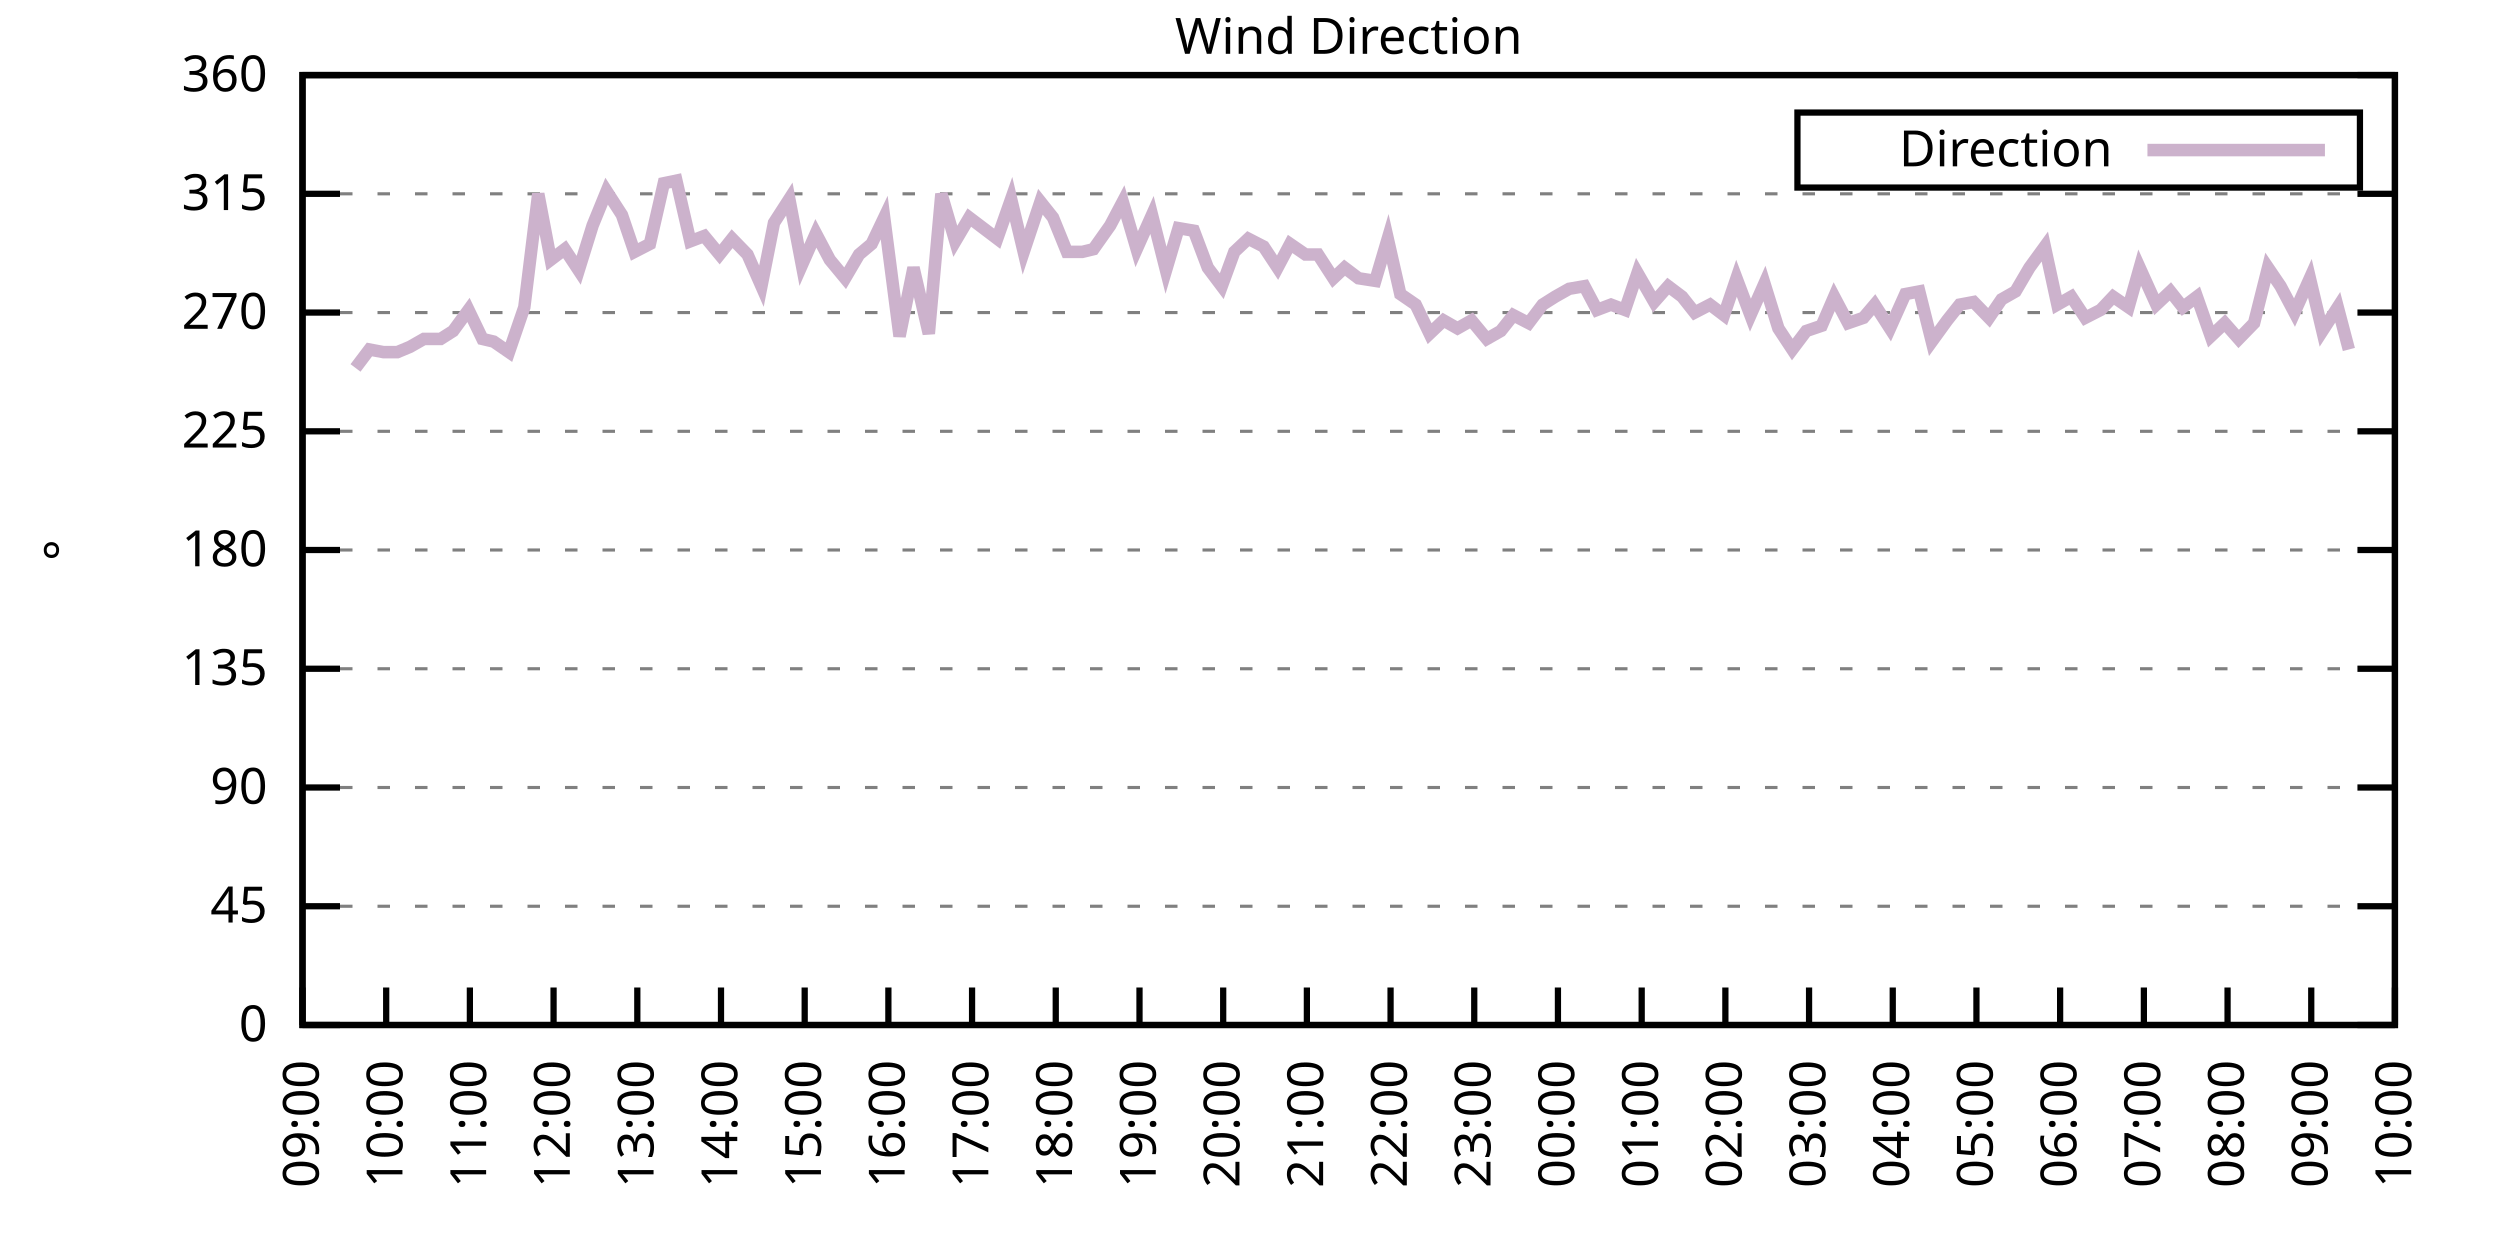
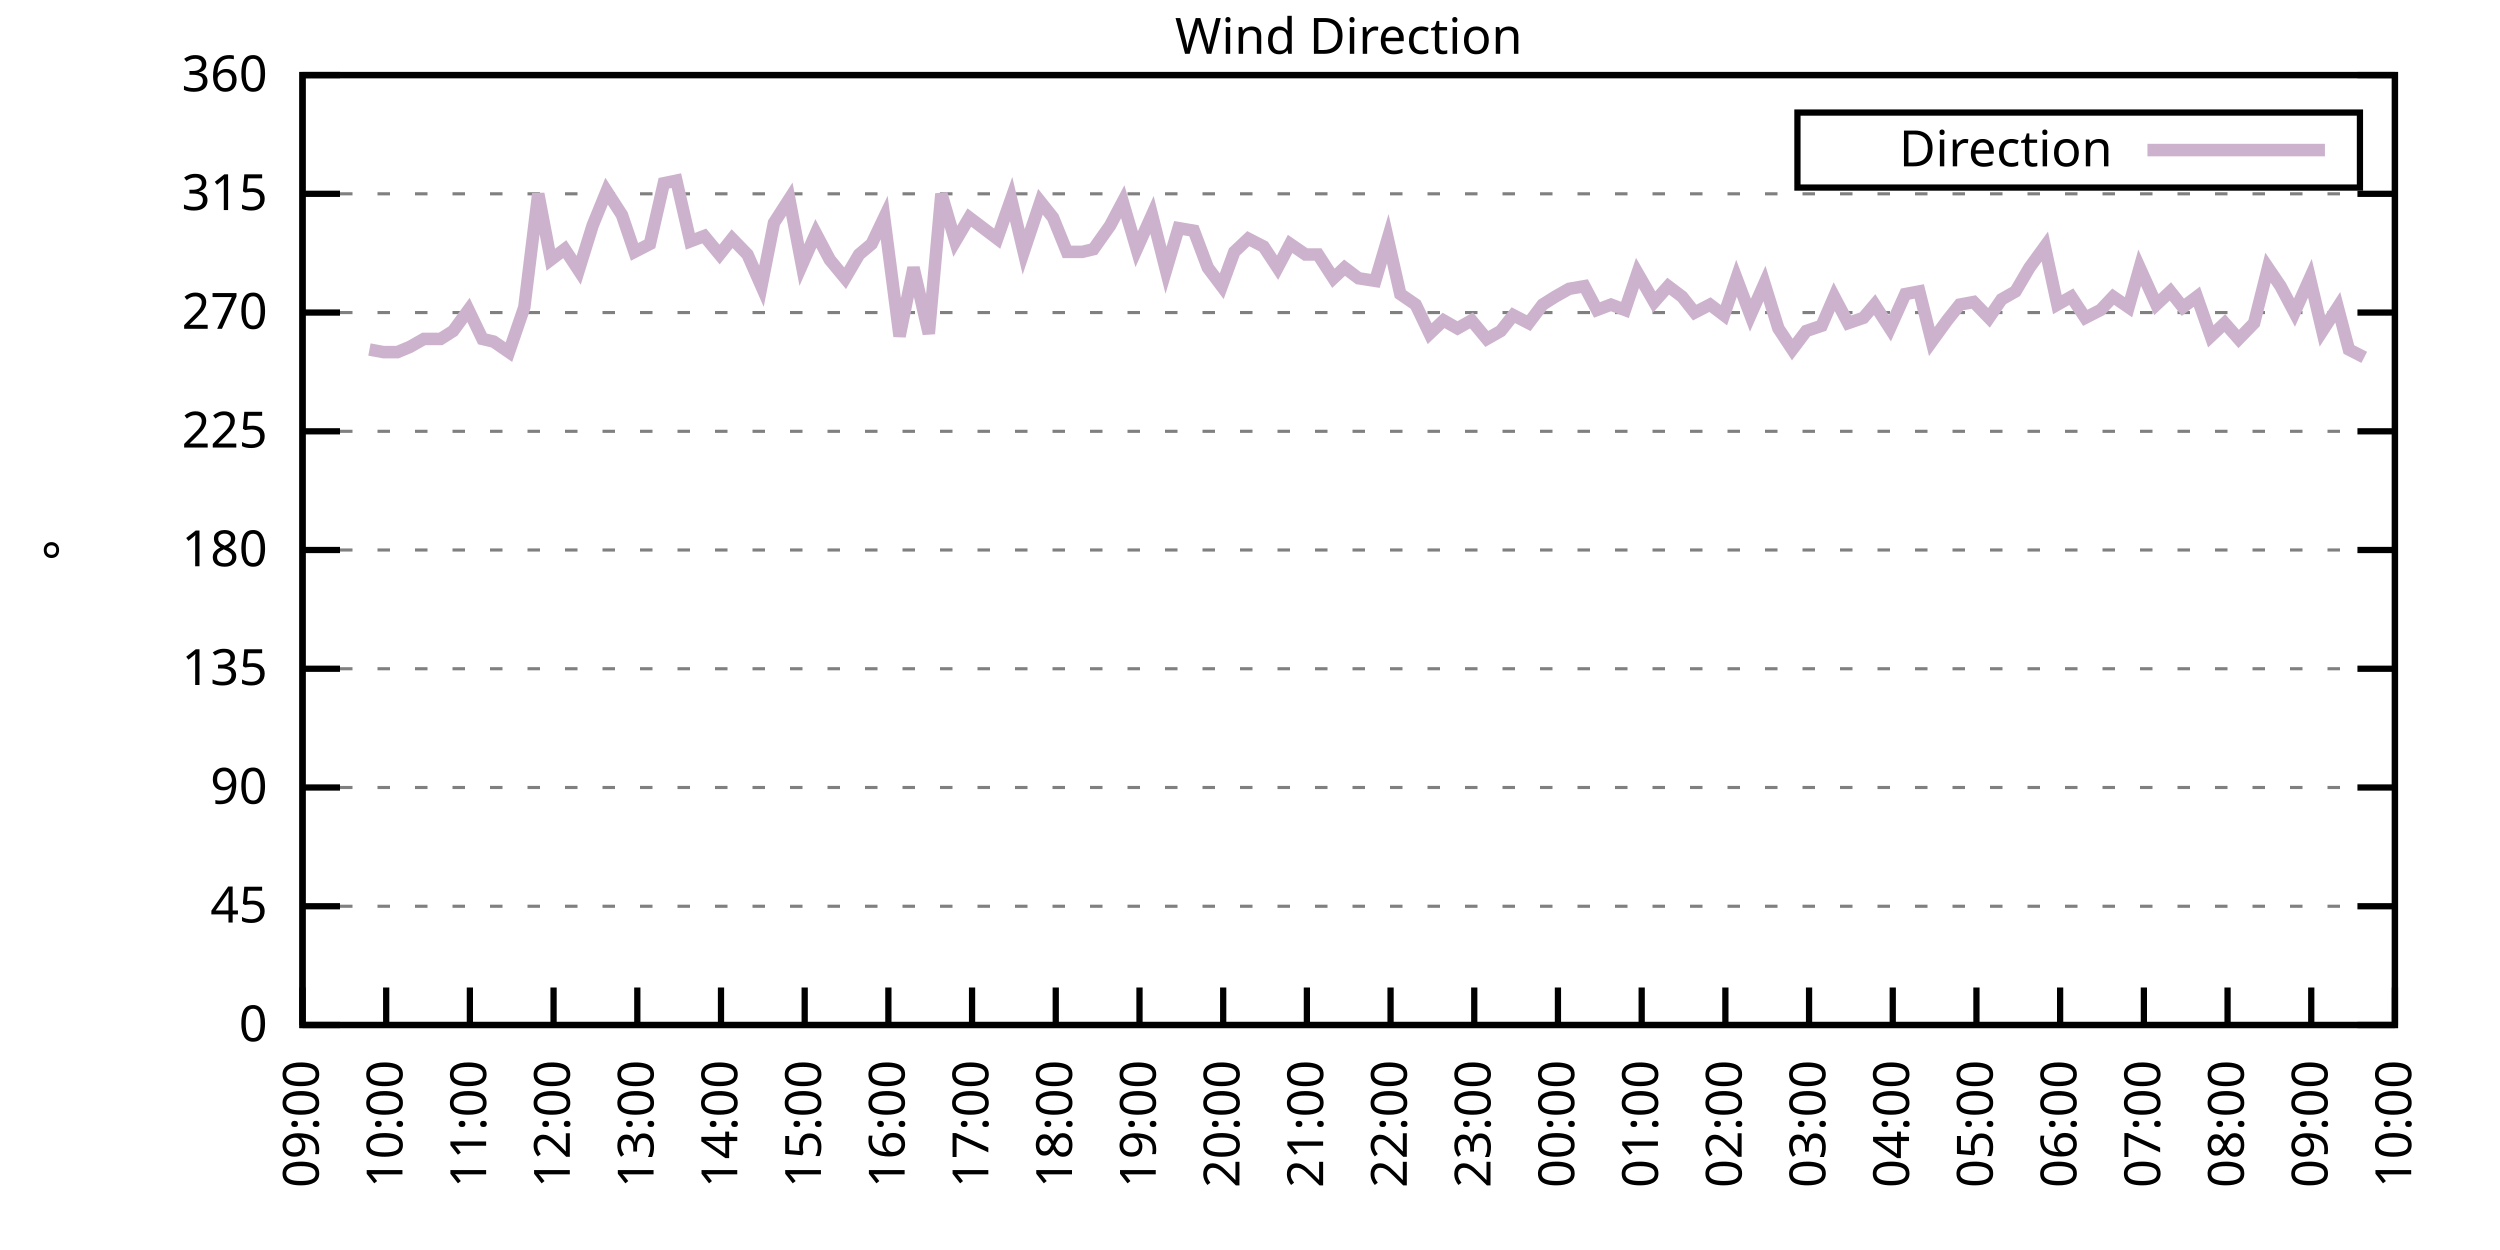
<svg xmlns="http://www.w3.org/2000/svg" xmlns:xlink="http://www.w3.org/1999/xlink" width="400" height="200" viewBox="0 0 400 200">
  <g id="gnuplot_canvas">
    <rect x="0" y="0" width="400" height="200" fill="none" />
    <defs>
      <circle id="gpDot" r="0.5" stroke-width="0.5" stroke="currentColor" />
      <path id="gpPt0" stroke-width="0.333" stroke="currentColor" d="M-1,0 h2 M0,-1 v2" />
      <path id="gpPt1" stroke-width="0.333" stroke="currentColor" d="M-1,-1 L1,1 M1,-1 L-1,1" />
      <path id="gpPt2" stroke-width="0.333" stroke="currentColor" d="M-1,0 L1,0 M0,-1 L0,1 M-1,-1 L1,1 M-1,1 L1,-1" />
      <rect id="gpPt3" stroke-width="0.333" stroke="currentColor" x="-1" y="-1" width="2" height="2" />
      <rect id="gpPt4" stroke-width="0.333" stroke="currentColor" fill="currentColor" x="-1" y="-1" width="2" height="2" />
      <circle id="gpPt5" stroke-width="0.333" stroke="currentColor" cx="0" cy="0" r="1" />
      <use xlink:href="#gpPt5" id="gpPt6" fill="currentColor" stroke="none" />
      <path id="gpPt7" stroke-width="0.333" stroke="currentColor" d="M0,-1.33 L-1.33,0.67 L1.33,0.67 z" />
      <use xlink:href="#gpPt7" id="gpPt8" fill="currentColor" stroke="none" />
      <use xlink:href="#gpPt7" id="gpPt9" stroke="currentColor" transform="rotate(180)" />
      <use xlink:href="#gpPt9" id="gpPt10" fill="currentColor" stroke="none" />
      <use xlink:href="#gpPt3" id="gpPt11" stroke="currentColor" transform="rotate(45)" />
      <use xlink:href="#gpPt11" id="gpPt12" fill="currentColor" stroke="none" />
      <path id="gpPt13" stroke-width="0.333" stroke="currentColor" d="M0,1.330 L1.265,0.411 L0.782,-1.067 L-0.782,-1.076 L-1.265,0.411 z" />
      <use xlink:href="#gpPt13" id="gpPt14" fill="currentColor" stroke="none" />
      <filter id="textbox" filterUnits="objectBoundingBox" x="0" y="0" height="1" width="1">
        <feFlood flood-color="white" flood-opacity="1" result="bgnd" />
        <feComposite in="SourceGraphic" in2="bgnd" operator="atop" />
      </filter>
      <filter id="greybox" filterUnits="objectBoundingBox" x="0" y="0" height="1" width="1">
        <feFlood flood-color="lightgrey" flood-opacity="1" result="grey" />
        <feComposite in="SourceGraphic" in2="grey" operator="atop" />
      </filter>
    </defs>
    <g fill="none" color="white" stroke="currentColor" stroke-width="1.00" stroke-linecap="butt" stroke-linejoin="miter">
</g>
    <g fill="none" color="black" stroke="currentColor" stroke-width="1.00" stroke-linecap="butt" stroke-linejoin="miter">
      <g stroke="none" shape-rendering="crispEdges">
        <polygon fill="rgb(255, 255, 255)" points="48.40,164.00 383.18,164.00 383.18,12.02 48.40,12.02 " />
      </g>
    </g>
    <g fill="none" color="black" stroke="currentColor" stroke-width="1.00" stroke-linecap="butt" stroke-linejoin="miter">
</g>
    <g fill="none" color="black" stroke="black" stroke-width="0.50" stroke-linecap="butt" stroke-linejoin="miter">
</g>
    <g fill="none" color="gray" stroke="currentColor" stroke-width="0.50" stroke-linecap="butt" stroke-linejoin="miter">
      <path stroke="gray" stroke-dasharray="2,4" class="gridline" d="M48.40,164.00 L383.19,164.00  " />
    </g>
    <g fill="none" color="gray" stroke="gray" stroke-width="1.00" stroke-linecap="butt" stroke-linejoin="miter">
</g>
    <g fill="none" color="black" stroke="currentColor" stroke-width="1.00" stroke-linecap="butt" stroke-linejoin="miter">
      <path stroke="black" d="M48.40,164.00 L54.40,164.00 M383.19,164.00 L377.19,164.00  " />
      <g transform="translate(42.80,166.60)" stroke="none" fill="black" font-family="Sans" font-size="8.00" text-anchor="end">
        <text>
          <tspan font-family="Sans"> 0</tspan>
        </text>
      </g>
    </g>
    <g fill="none" color="black" stroke="currentColor" stroke-width="1.00" stroke-linecap="butt" stroke-linejoin="miter">
</g>
    <g fill="none" color="black" stroke="black" stroke-width="0.50" stroke-linecap="butt" stroke-linejoin="miter">
</g>
    <g fill="none" color="gray" stroke="currentColor" stroke-width="0.50" stroke-linecap="butt" stroke-linejoin="miter">
      <path stroke="gray" stroke-dasharray="2,4" class="gridline" d="M48.40,145.00 L383.19,145.00  " />
    </g>
    <g fill="none" color="gray" stroke="gray" stroke-width="1.00" stroke-linecap="butt" stroke-linejoin="miter">
</g>
    <g fill="none" color="black" stroke="currentColor" stroke-width="1.00" stroke-linecap="butt" stroke-linejoin="miter">
      <path stroke="black" d="M48.40,145.00 L54.40,145.00 M383.19,145.00 L377.19,145.00  " />
      <g transform="translate(42.80,147.60)" stroke="none" fill="black" font-family="Sans" font-size="8.00" text-anchor="end">
        <text>
          <tspan font-family="Sans"> 45</tspan>
        </text>
      </g>
    </g>
    <g fill="none" color="black" stroke="currentColor" stroke-width="1.00" stroke-linecap="butt" stroke-linejoin="miter">
</g>
    <g fill="none" color="black" stroke="black" stroke-width="0.50" stroke-linecap="butt" stroke-linejoin="miter">
</g>
    <g fill="none" color="gray" stroke="currentColor" stroke-width="0.50" stroke-linecap="butt" stroke-linejoin="miter">
      <path stroke="gray" stroke-dasharray="2,4" class="gridline" d="M48.40,126.00 L383.19,126.00  " />
    </g>
    <g fill="none" color="gray" stroke="gray" stroke-width="1.00" stroke-linecap="butt" stroke-linejoin="miter">
</g>
    <g fill="none" color="black" stroke="currentColor" stroke-width="1.00" stroke-linecap="butt" stroke-linejoin="miter">
      <path stroke="black" d="M48.40,126.00 L54.40,126.00 M383.19,126.00 L377.19,126.00  " />
      <g transform="translate(42.80,128.60)" stroke="none" fill="black" font-family="Sans" font-size="8.00" text-anchor="end">
        <text>
          <tspan font-family="Sans"> 90</tspan>
        </text>
      </g>
    </g>
    <g fill="none" color="black" stroke="currentColor" stroke-width="1.00" stroke-linecap="butt" stroke-linejoin="miter">
</g>
    <g fill="none" color="black" stroke="black" stroke-width="0.50" stroke-linecap="butt" stroke-linejoin="miter">
</g>
    <g fill="none" color="gray" stroke="currentColor" stroke-width="0.50" stroke-linecap="butt" stroke-linejoin="miter">
      <path stroke="gray" stroke-dasharray="2,4" class="gridline" d="M48.40,107.00 L383.19,107.00  " />
    </g>
    <g fill="none" color="gray" stroke="gray" stroke-width="1.00" stroke-linecap="butt" stroke-linejoin="miter">
</g>
    <g fill="none" color="black" stroke="currentColor" stroke-width="1.00" stroke-linecap="butt" stroke-linejoin="miter">
      <path stroke="black" d="M48.40,107.00 L54.40,107.00 M383.19,107.00 L377.19,107.00  " />
      <g transform="translate(42.80,109.60)" stroke="none" fill="black" font-family="Sans" font-size="8.00" text-anchor="end">
        <text>
          <tspan font-family="Sans"> 135</tspan>
        </text>
      </g>
    </g>
    <g fill="none" color="black" stroke="currentColor" stroke-width="1.00" stroke-linecap="butt" stroke-linejoin="miter">
</g>
    <g fill="none" color="black" stroke="black" stroke-width="0.50" stroke-linecap="butt" stroke-linejoin="miter">
</g>
    <g fill="none" color="gray" stroke="currentColor" stroke-width="0.50" stroke-linecap="butt" stroke-linejoin="miter">
      <path stroke="gray" stroke-dasharray="2,4" class="gridline" d="M48.40,88.00 L383.19,88.00  " />
    </g>
    <g fill="none" color="gray" stroke="gray" stroke-width="1.00" stroke-linecap="butt" stroke-linejoin="miter">
</g>
    <g fill="none" color="black" stroke="currentColor" stroke-width="1.00" stroke-linecap="butt" stroke-linejoin="miter">
      <path stroke="black" d="M48.40,88.00 L54.40,88.00 M383.19,88.00 L377.19,88.00  " />
      <g transform="translate(42.80,90.60)" stroke="none" fill="black" font-family="Sans" font-size="8.00" text-anchor="end">
        <text>
          <tspan font-family="Sans"> 180</tspan>
        </text>
      </g>
    </g>
    <g fill="none" color="black" stroke="currentColor" stroke-width="1.00" stroke-linecap="butt" stroke-linejoin="miter">
</g>
    <g fill="none" color="black" stroke="black" stroke-width="0.50" stroke-linecap="butt" stroke-linejoin="miter">
</g>
    <g fill="none" color="gray" stroke="currentColor" stroke-width="0.50" stroke-linecap="butt" stroke-linejoin="miter">
      <path stroke="gray" stroke-dasharray="2,4" class="gridline" d="M48.40,69.01 L383.19,69.01  " />
    </g>
    <g fill="none" color="gray" stroke="gray" stroke-width="1.00" stroke-linecap="butt" stroke-linejoin="miter">
</g>
    <g fill="none" color="black" stroke="currentColor" stroke-width="1.00" stroke-linecap="butt" stroke-linejoin="miter">
      <path stroke="black" d="M48.40,69.01 L54.40,69.01 M383.19,69.01 L377.19,69.01  " />
      <g transform="translate(42.80,71.61)" stroke="none" fill="black" font-family="Sans" font-size="8.00" text-anchor="end">
        <text>
          <tspan font-family="Sans"> 225</tspan>
        </text>
      </g>
    </g>
    <g fill="none" color="black" stroke="currentColor" stroke-width="1.00" stroke-linecap="butt" stroke-linejoin="miter">
</g>
    <g fill="none" color="black" stroke="black" stroke-width="0.50" stroke-linecap="butt" stroke-linejoin="miter">
</g>
    <g fill="none" color="gray" stroke="currentColor" stroke-width="0.50" stroke-linecap="butt" stroke-linejoin="miter">
      <path stroke="gray" stroke-dasharray="2,4" class="gridline" d="M48.40,50.01 L383.19,50.01  " />
    </g>
    <g fill="none" color="gray" stroke="gray" stroke-width="1.00" stroke-linecap="butt" stroke-linejoin="miter">
</g>
    <g fill="none" color="black" stroke="currentColor" stroke-width="1.00" stroke-linecap="butt" stroke-linejoin="miter">
      <path stroke="black" d="M48.40,50.01 L54.40,50.01 M383.19,50.01 L377.19,50.01  " />
      <g transform="translate(42.80,52.61)" stroke="none" fill="black" font-family="Sans" font-size="8.00" text-anchor="end">
        <text>
          <tspan font-family="Sans"> 270</tspan>
        </text>
      </g>
    </g>
    <g fill="none" color="black" stroke="currentColor" stroke-width="1.00" stroke-linecap="butt" stroke-linejoin="miter">
</g>
    <g fill="none" color="black" stroke="black" stroke-width="0.50" stroke-linecap="butt" stroke-linejoin="miter">
</g>
    <g fill="none" color="gray" stroke="currentColor" stroke-width="0.50" stroke-linecap="butt" stroke-linejoin="miter">
      <path stroke="gray" stroke-dasharray="2,4" class="gridline" d="M48.40,31.01 L383.19,31.01  " />
    </g>
    <g fill="none" color="gray" stroke="gray" stroke-width="1.00" stroke-linecap="butt" stroke-linejoin="miter">
</g>
    <g fill="none" color="black" stroke="currentColor" stroke-width="1.00" stroke-linecap="butt" stroke-linejoin="miter">
      <path stroke="black" d="M48.40,31.01 L54.40,31.01 M383.19,31.01 L377.19,31.01  " />
      <g transform="translate(42.80,33.61)" stroke="none" fill="black" font-family="Sans" font-size="8.00" text-anchor="end">
        <text>
          <tspan font-family="Sans"> 315</tspan>
        </text>
      </g>
    </g>
    <g fill="none" color="black" stroke="currentColor" stroke-width="1.00" stroke-linecap="butt" stroke-linejoin="miter">
</g>
    <g fill="none" color="black" stroke="black" stroke-width="0.50" stroke-linecap="butt" stroke-linejoin="miter">
</g>
    <g fill="none" color="gray" stroke="currentColor" stroke-width="0.50" stroke-linecap="butt" stroke-linejoin="miter">
      <path stroke="gray" stroke-dasharray="2,4" class="gridline" d="M48.40,12.01 L383.19,12.01  " />
    </g>
    <g fill="none" color="gray" stroke="gray" stroke-width="1.00" stroke-linecap="butt" stroke-linejoin="miter">
</g>
    <g fill="none" color="black" stroke="currentColor" stroke-width="1.00" stroke-linecap="butt" stroke-linejoin="miter">
      <path stroke="black" d="M48.40,12.01 L54.40,12.01 M383.19,12.01 L377.19,12.01  " />
      <g transform="translate(42.80,14.61)" stroke="none" fill="black" font-family="Sans" font-size="8.00" text-anchor="end">
        <text>
          <tspan font-family="Sans"> 360</tspan>
        </text>
      </g>
    </g>
    <g fill="none" color="black" stroke="currentColor" stroke-width="1.00" stroke-linecap="butt" stroke-linejoin="miter">
      <path stroke="black" d="M48.40,164.00 L48.40,158.00  " />
      <g transform="translate(51.00,169.60) rotate(270.00)" stroke="none" fill="black" font-family="Sans" font-size="8.00" text-anchor="end">
        <text>
          <tspan font-family="Sans">09:00</tspan>
        </text>
      </g>
    </g>
    <g fill="none" color="black" stroke="currentColor" stroke-width="1.00" stroke-linecap="butt" stroke-linejoin="miter">
      <path stroke="black" d="M61.79,164.00 L61.79,158.00  " />
      <g transform="translate(64.39,169.60) rotate(270.00)" stroke="none" fill="black" font-family="Sans" font-size="8.00" text-anchor="end">
        <text>
          <tspan font-family="Sans">10:00</tspan>
        </text>
      </g>
    </g>
    <g fill="none" color="black" stroke="currentColor" stroke-width="1.00" stroke-linecap="butt" stroke-linejoin="miter">
      <path stroke="black" d="M75.18,164.00 L75.18,158.00  " />
      <g transform="translate(77.78,169.60) rotate(270.00)" stroke="none" fill="black" font-family="Sans" font-size="8.00" text-anchor="end">
        <text>
          <tspan font-family="Sans">11:00</tspan>
        </text>
      </g>
    </g>
    <g fill="none" color="black" stroke="currentColor" stroke-width="1.00" stroke-linecap="butt" stroke-linejoin="miter">
      <path stroke="black" d="M88.57,164.00 L88.57,158.00  " />
      <g transform="translate(91.17,169.60) rotate(270.00)" stroke="none" fill="black" font-family="Sans" font-size="8.00" text-anchor="end">
        <text>
          <tspan font-family="Sans">12:00</tspan>
        </text>
      </g>
    </g>
    <g fill="none" color="black" stroke="currentColor" stroke-width="1.00" stroke-linecap="butt" stroke-linejoin="miter">
      <path stroke="black" d="M101.97,164.00 L101.97,158.00  " />
      <g transform="translate(104.57,169.60) rotate(270.00)" stroke="none" fill="black" font-family="Sans" font-size="8.00" text-anchor="end">
        <text>
          <tspan font-family="Sans">13:00</tspan>
        </text>
      </g>
    </g>
    <g fill="none" color="black" stroke="currentColor" stroke-width="1.00" stroke-linecap="butt" stroke-linejoin="miter">
      <path stroke="black" d="M115.36,164.00 L115.36,158.00  " />
      <g transform="translate(117.96,169.60) rotate(270.00)" stroke="none" fill="black" font-family="Sans" font-size="8.00" text-anchor="end">
        <text>
          <tspan font-family="Sans">14:00</tspan>
        </text>
      </g>
    </g>
    <g fill="none" color="black" stroke="currentColor" stroke-width="1.00" stroke-linecap="butt" stroke-linejoin="miter">
      <path stroke="black" d="M128.75,164.00 L128.75,158.00  " />
      <g transform="translate(131.35,169.60) rotate(270.00)" stroke="none" fill="black" font-family="Sans" font-size="8.00" text-anchor="end">
        <text>
          <tspan font-family="Sans">15:00</tspan>
        </text>
      </g>
    </g>
    <g fill="none" color="black" stroke="currentColor" stroke-width="1.00" stroke-linecap="butt" stroke-linejoin="miter">
      <path stroke="black" d="M142.14,164.00 L142.14,158.00  " />
      <g transform="translate(144.74,169.60) rotate(270.00)" stroke="none" fill="black" font-family="Sans" font-size="8.00" text-anchor="end">
        <text>
          <tspan font-family="Sans">16:00</tspan>
        </text>
      </g>
    </g>
    <g fill="none" color="black" stroke="currentColor" stroke-width="1.00" stroke-linecap="butt" stroke-linejoin="miter">
      <path stroke="black" d="M155.53,164.00 L155.53,158.00  " />
      <g transform="translate(158.13,169.60) rotate(270.00)" stroke="none" fill="black" font-family="Sans" font-size="8.00" text-anchor="end">
        <text>
          <tspan font-family="Sans">17:00</tspan>
        </text>
      </g>
    </g>
    <g fill="none" color="black" stroke="currentColor" stroke-width="1.00" stroke-linecap="butt" stroke-linejoin="miter">
      <path stroke="black" d="M168.92,164.00 L168.92,158.00  " />
      <g transform="translate(171.52,169.60) rotate(270.00)" stroke="none" fill="black" font-family="Sans" font-size="8.00" text-anchor="end">
        <text>
          <tspan font-family="Sans">18:00</tspan>
        </text>
      </g>
    </g>
    <g fill="none" color="black" stroke="currentColor" stroke-width="1.00" stroke-linecap="butt" stroke-linejoin="miter">
      <path stroke="black" d="M182.32,164.00 L182.32,158.00  " />
      <g transform="translate(184.92,169.60) rotate(270.00)" stroke="none" fill="black" font-family="Sans" font-size="8.00" text-anchor="end">
        <text>
          <tspan font-family="Sans">19:00</tspan>
        </text>
      </g>
    </g>
    <g fill="none" color="black" stroke="currentColor" stroke-width="1.00" stroke-linecap="butt" stroke-linejoin="miter">
      <path stroke="black" d="M195.71,164.00 L195.71,158.00  " />
      <g transform="translate(198.31,169.60) rotate(270.00)" stroke="none" fill="black" font-family="Sans" font-size="8.00" text-anchor="end">
        <text>
          <tspan font-family="Sans">20:00</tspan>
        </text>
      </g>
    </g>
    <g fill="none" color="black" stroke="currentColor" stroke-width="1.00" stroke-linecap="butt" stroke-linejoin="miter">
      <path stroke="black" d="M209.10,164.00 L209.10,158.00  " />
      <g transform="translate(211.70,169.60) rotate(270.00)" stroke="none" fill="black" font-family="Sans" font-size="8.00" text-anchor="end">
        <text>
          <tspan font-family="Sans">21:00</tspan>
        </text>
      </g>
    </g>
    <g fill="none" color="black" stroke="currentColor" stroke-width="1.00" stroke-linecap="butt" stroke-linejoin="miter">
      <path stroke="black" d="M222.49,164.00 L222.49,158.00  " />
      <g transform="translate(225.09,169.60) rotate(270.00)" stroke="none" fill="black" font-family="Sans" font-size="8.00" text-anchor="end">
        <text>
          <tspan font-family="Sans">22:00</tspan>
        </text>
      </g>
    </g>
    <g fill="none" color="black" stroke="currentColor" stroke-width="1.00" stroke-linecap="butt" stroke-linejoin="miter">
      <path stroke="black" d="M235.88,164.00 L235.88,158.00  " />
      <g transform="translate(238.48,169.60) rotate(270.00)" stroke="none" fill="black" font-family="Sans" font-size="8.00" text-anchor="end">
        <text>
          <tspan font-family="Sans">23:00</tspan>
        </text>
      </g>
    </g>
    <g fill="none" color="black" stroke="currentColor" stroke-width="1.00" stroke-linecap="butt" stroke-linejoin="miter">
      <path stroke="black" d="M249.27,164.00 L249.27,158.00  " />
      <g transform="translate(251.87,169.60) rotate(270.00)" stroke="none" fill="black" font-family="Sans" font-size="8.00" text-anchor="end">
        <text>
          <tspan font-family="Sans">00:00</tspan>
        </text>
      </g>
    </g>
    <g fill="none" color="black" stroke="currentColor" stroke-width="1.00" stroke-linecap="butt" stroke-linejoin="miter">
      <path stroke="black" d="M262.67,164.00 L262.67,158.00  " />
      <g transform="translate(265.27,169.60) rotate(270.00)" stroke="none" fill="black" font-family="Sans" font-size="8.00" text-anchor="end">
        <text>
          <tspan font-family="Sans">01:00</tspan>
        </text>
      </g>
    </g>
    <g fill="none" color="black" stroke="currentColor" stroke-width="1.00" stroke-linecap="butt" stroke-linejoin="miter">
      <path stroke="black" d="M276.06,164.00 L276.06,158.00  " />
      <g transform="translate(278.66,169.60) rotate(270.00)" stroke="none" fill="black" font-family="Sans" font-size="8.00" text-anchor="end">
        <text>
          <tspan font-family="Sans">02:00</tspan>
        </text>
      </g>
    </g>
    <g fill="none" color="black" stroke="currentColor" stroke-width="1.00" stroke-linecap="butt" stroke-linejoin="miter">
      <path stroke="black" d="M289.45,164.00 L289.45,158.00  " />
      <g transform="translate(292.05,169.60) rotate(270.00)" stroke="none" fill="black" font-family="Sans" font-size="8.00" text-anchor="end">
        <text>
          <tspan font-family="Sans">03:00</tspan>
        </text>
      </g>
    </g>
    <g fill="none" color="black" stroke="currentColor" stroke-width="1.00" stroke-linecap="butt" stroke-linejoin="miter">
      <path stroke="black" d="M302.84,164.00 L302.84,158.00  " />
      <g transform="translate(305.44,169.60) rotate(270.00)" stroke="none" fill="black" font-family="Sans" font-size="8.00" text-anchor="end">
        <text>
          <tspan font-family="Sans">04:00</tspan>
        </text>
      </g>
    </g>
    <g fill="none" color="black" stroke="currentColor" stroke-width="1.00" stroke-linecap="butt" stroke-linejoin="miter">
      <path stroke="black" d="M316.23,164.00 L316.23,158.00  " />
      <g transform="translate(318.83,169.60) rotate(270.00)" stroke="none" fill="black" font-family="Sans" font-size="8.00" text-anchor="end">
        <text>
          <tspan font-family="Sans">05:00</tspan>
        </text>
      </g>
    </g>
    <g fill="none" color="black" stroke="currentColor" stroke-width="1.00" stroke-linecap="butt" stroke-linejoin="miter">
      <path stroke="black" d="M329.62,164.00 L329.62,158.00  " />
      <g transform="translate(332.22,169.60) rotate(270.00)" stroke="none" fill="black" font-family="Sans" font-size="8.00" text-anchor="end">
        <text>
          <tspan font-family="Sans">06:00</tspan>
        </text>
      </g>
    </g>
    <g fill="none" color="black" stroke="currentColor" stroke-width="1.00" stroke-linecap="butt" stroke-linejoin="miter">
      <path stroke="black" d="M343.02,164.00 L343.02,158.00  " />
      <g transform="translate(345.62,169.60) rotate(270.00)" stroke="none" fill="black" font-family="Sans" font-size="8.00" text-anchor="end">
        <text>
          <tspan font-family="Sans">07:00</tspan>
        </text>
      </g>
    </g>
    <g fill="none" color="black" stroke="currentColor" stroke-width="1.00" stroke-linecap="butt" stroke-linejoin="miter">
      <path stroke="black" d="M356.41,164.00 L356.41,158.00  " />
      <g transform="translate(359.01,169.60) rotate(270.00)" stroke="none" fill="black" font-family="Sans" font-size="8.00" text-anchor="end">
        <text>
          <tspan font-family="Sans">08:00</tspan>
        </text>
      </g>
    </g>
    <g fill="none" color="black" stroke="currentColor" stroke-width="1.00" stroke-linecap="butt" stroke-linejoin="miter">
      <path stroke="black" d="M369.80,164.00 L369.80,158.00  " />
      <g transform="translate(372.40,169.60) rotate(270.00)" stroke="none" fill="black" font-family="Sans" font-size="8.00" text-anchor="end">
        <text>
          <tspan font-family="Sans">09:00</tspan>
        </text>
      </g>
    </g>
    <g fill="none" color="black" stroke="currentColor" stroke-width="1.00" stroke-linecap="butt" stroke-linejoin="miter">
      <path stroke="black" d="M383.19,164.00 L383.19,158.00  " />
      <g transform="translate(385.79,169.60) rotate(270.00)" stroke="none" fill="black" font-family="Sans" font-size="8.00" text-anchor="end">
        <text>
          <tspan font-family="Sans">10:00</tspan>
        </text>
      </g>
    </g>
    <g fill="none" color="black" stroke="currentColor" stroke-width="1.00" stroke-linecap="butt" stroke-linejoin="miter">
</g>
    <g fill="none" color="black" stroke="currentColor" stroke-width="1.00" stroke-linecap="butt" stroke-linejoin="miter">
      <path stroke="black" d="M48.40,12.01 L48.40,164.00 L383.19,164.00 L383.19,12.01 L48.40,12.01 Z  " />
    </g>
    <g fill="none" color="black" stroke="currentColor" stroke-width="1.00" stroke-linecap="butt" stroke-linejoin="miter">
</g>
    <g fill="none" color="black" stroke="currentColor" stroke-width="1.00" stroke-linecap="butt" stroke-linejoin="miter">
      <path stroke="black" d="M287.59,30.01 L287.59,18.01 L377.59,18.01 L377.59,30.01 L287.59,30.01 Z  " />
    </g>
    <g id="Wind_direction_plot_1">
      <g fill="none" color="white" stroke="black" stroke-width="2.00" stroke-linecap="butt" stroke-linejoin="miter">
</g>
      <g fill="none" color="black" stroke="currentColor" stroke-width="2.00" stroke-linecap="butt" stroke-linejoin="miter">
        <g transform="translate(337.99,26.61)" stroke="none" fill="black" font-family="Sans" font-size="8.00" text-anchor="end">
          <text>
            <tspan font-family="Sans">Direction</tspan>
          </text>
        </g>
      </g>
      <g fill="none" color="black" stroke="currentColor" stroke-width="2.00" stroke-linecap="butt" stroke-linejoin="miter">
-         <path stroke="rgb(204, 178, 204)" d="M343.59,24.01 L371.99,24.01 M56.88,58.87 L59.11,55.92 L61.35,56.34 L63.58,56.34 L65.59,55.50 L67.82,54.23   L70.50,54.23 L72.50,52.96 L74.96,49.59 L77.19,54.23 L78.98,54.65 L81.43,56.34 L83.89,49.16 L86.12,31.01   L88.13,41.56 L90.36,39.87 L92.59,43.25 L94.82,36.08 L97.06,30.59 L99.51,34.39 L101.52,40.30 L103.98,39.03   L106.21,29.32 L108.22,28.90 L110.45,38.61 L112.68,37.76 L115.13,40.72 L117.14,38.19 L119.60,40.72 L121.83,45.79   L123.84,35.65 L126.29,31.85 L128.30,42.41 L130.54,37.34 L132.77,41.56 L135.22,44.52 L137.45,40.72 L139.46,39.03   L141.47,34.81 L143.93,53.81 L146.16,42.83 L148.61,53.39 L150.62,31.01 L152.85,38.61 L155.09,34.81 L157.32,36.50   L159.55,38.19 L161.78,31.85 L163.79,40.30 L166.47,32.28 L168.48,34.81 L170.71,40.30 L173.17,40.30 L174.95,39.87   L177.63,36.08 L179.64,32.28 L181.87,39.87 L184.32,34.39 L186.56,43.25 L188.57,36.50 L191.02,36.92 L193.25,42.83   L195.48,45.79 L197.49,40.30 L199.73,38.19 L202.18,39.45 L204.41,42.83 L206.42,39.03 L208.88,40.72 L210.88,40.72   L213.34,44.52 L215.13,42.83 L217.36,44.52 L220.04,44.94 L222.04,38.19 L224.05,47.05 L226.51,48.74 L228.74,53.39   L230.97,51.27 L233.20,52.54 L235.44,51.27 L237.89,54.23 L240.12,52.96 L242.13,50.43 L244.59,51.70 L246.82,48.74   L248.83,47.47 L251.06,46.21 L253.51,45.79 L255.52,49.59 L257.76,48.74 L259.99,49.59 L262.00,43.67 L264.67,48.32   L266.91,45.79 L269.14,47.47 L271.15,50.01 L273.60,48.74 L275.83,50.43 L277.84,44.52 L280.07,50.43 L282.31,45.36   L284.54,52.54 L286.77,55.92 L289.00,52.96 L291.46,52.12 L293.47,47.47 L295.70,51.70 L298.15,50.85 L299.94,48.74   L302.39,52.54 L304.85,47.05 L307.08,46.63 L309.09,54.65 L311.54,51.27 L313.55,48.74 L315.79,48.32 L318.24,50.85   L320.25,47.90 L322.48,46.63 L324.71,42.83 L327.17,39.45 L329.18,48.74 L331.41,47.47 L333.64,50.85 L336.10,49.59   L338.10,47.47 L340.56,49.16 L342.35,42.83 L345.02,48.74 L347.26,46.63 L349.26,49.16 L351.50,47.47 L353.73,53.81   L355.96,51.70 L358.19,54.23 L360.65,51.70 L362.88,42.83 L364.89,45.79 L367.12,50.01 L369.58,44.52 L371.58,52.96   L374.04,49.16 L375.82,55.92  " />
+         <path stroke="rgb(204, 178, 204)" d="M343.59,24.01 L371.99,24.01 M59.11,55.92 L61.35,56.34 L63.58,56.34 L65.59,55.50 L67.82,54.23 L70.50,54.23   L72.50,52.96 L74.96,49.59 L77.19,54.23 L78.98,54.65 L81.43,56.34 L83.89,49.16 L86.12,31.01 L88.13,41.56   L90.36,39.87 L92.59,43.25 L94.82,36.08 L97.06,30.59 L99.51,34.39 L101.52,40.30 L103.98,39.03 L106.21,29.32   L108.22,28.90 L110.45,38.61 L112.68,37.76 L115.13,40.72 L117.14,38.19 L119.60,40.72 L121.83,45.79 L123.84,35.65   L126.29,31.85 L128.30,42.41 L130.54,37.34 L132.77,41.56 L135.22,44.52 L137.45,40.72 L139.46,39.03 L141.47,34.81   L143.93,53.81 L146.16,42.83 L148.61,53.39 L150.62,31.01 L152.85,38.61 L155.09,34.81 L157.32,36.50 L159.55,38.19   L161.78,31.85 L163.79,40.30 L166.47,32.28 L168.48,34.81 L170.71,40.30 L173.17,40.30 L174.95,39.87 L177.63,36.08   L179.64,32.28 L181.87,39.87 L184.32,34.39 L186.56,43.25 L188.57,36.50 L191.02,36.92 L193.25,42.83 L195.48,45.79   L197.49,40.30 L199.73,38.19 L202.18,39.45 L204.41,42.83 L206.42,39.03 L208.88,40.72 L210.88,40.72 L213.34,44.52   L215.13,42.83 L217.36,44.52 L220.04,44.94 L222.04,38.19 L224.05,47.05 L226.51,48.74 L228.74,53.39 L230.97,51.27   L233.20,52.54 L235.44,51.27 L237.89,54.23 L240.12,52.96 L242.13,50.43 L244.59,51.70 L246.82,48.74 L248.83,47.47   L251.06,46.21 L253.51,45.79 L255.52,49.59 L257.76,48.74 L259.99,49.59 L262.00,43.67 L264.67,48.32 L266.91,45.79   L269.14,47.47 L271.15,50.01 L273.60,48.74 L275.83,50.43 L277.84,44.52 L280.07,50.43 L282.31,45.36 L284.54,52.54   L286.77,55.92 L289.00,52.96 L291.46,52.12 L293.47,47.47 L295.70,51.70 L298.15,50.85 L299.94,48.74 L302.39,52.54   L304.85,47.05 L307.08,46.63 L309.09,54.65 L311.54,51.27 L313.55,48.74 L315.79,48.32 L318.24,50.85 L320.25,47.90   L322.48,46.63 L324.71,42.83 L327.17,39.45 L329.18,48.74 L331.41,47.47 L333.64,50.85 L336.10,49.59 L338.10,47.47   L340.56,49.16 L342.35,42.83 L345.02,48.74 L347.26,46.63 L349.26,49.16 L351.50,47.47 L353.73,53.81 L355.96,51.70   L358.19,54.23 L360.65,51.70 L362.88,42.83 L364.89,45.79 L367.12,50.01 L369.58,44.52 L371.58,52.96 L374.04,49.16   L375.82,55.92 L378.28,57.18  " />
      </g>
    </g>
    <g fill="none" color="black" stroke="currentColor" stroke-width="2.00" stroke-linecap="butt" stroke-linejoin="miter">
</g>
    <g fill="none" color="black" stroke="black" stroke-width="1.00" stroke-linecap="butt" stroke-linejoin="miter">
</g>
    <g fill="none" color="black" stroke="currentColor" stroke-width="1.00" stroke-linecap="butt" stroke-linejoin="miter">
      <path stroke="black" d="M48.40,12.01 L48.40,164.00 L383.19,164.00 L383.19,12.01 L48.40,12.01 Z  " />
      <g transform="translate(12.80,88.01) rotate(270.00)" stroke="none" fill="black" font-family="Sans" font-size="8.00" text-anchor="middle">
        <text>
          <tspan font-family="Sans">°</tspan>
        </text>
      </g>
    </g>
    <g fill="none" color="black" stroke="currentColor" stroke-width="1.00" stroke-linecap="butt" stroke-linejoin="miter">
</g>
    <g fill="none" color="black" stroke="currentColor" stroke-width="1.00" stroke-linecap="butt" stroke-linejoin="miter">
      <g transform="translate(215.79,8.61)" stroke="none" fill="black" font-family="Sans" font-size="8.00" text-anchor="middle">
        <text>
          <tspan font-family="Sans">Wind Direction</tspan>
        </text>
      </g>
    </g>
    <g fill="none" color="black" stroke="currentColor" stroke-width="1.00" stroke-linecap="butt" stroke-linejoin="miter">
</g>
  </g>
</svg>
